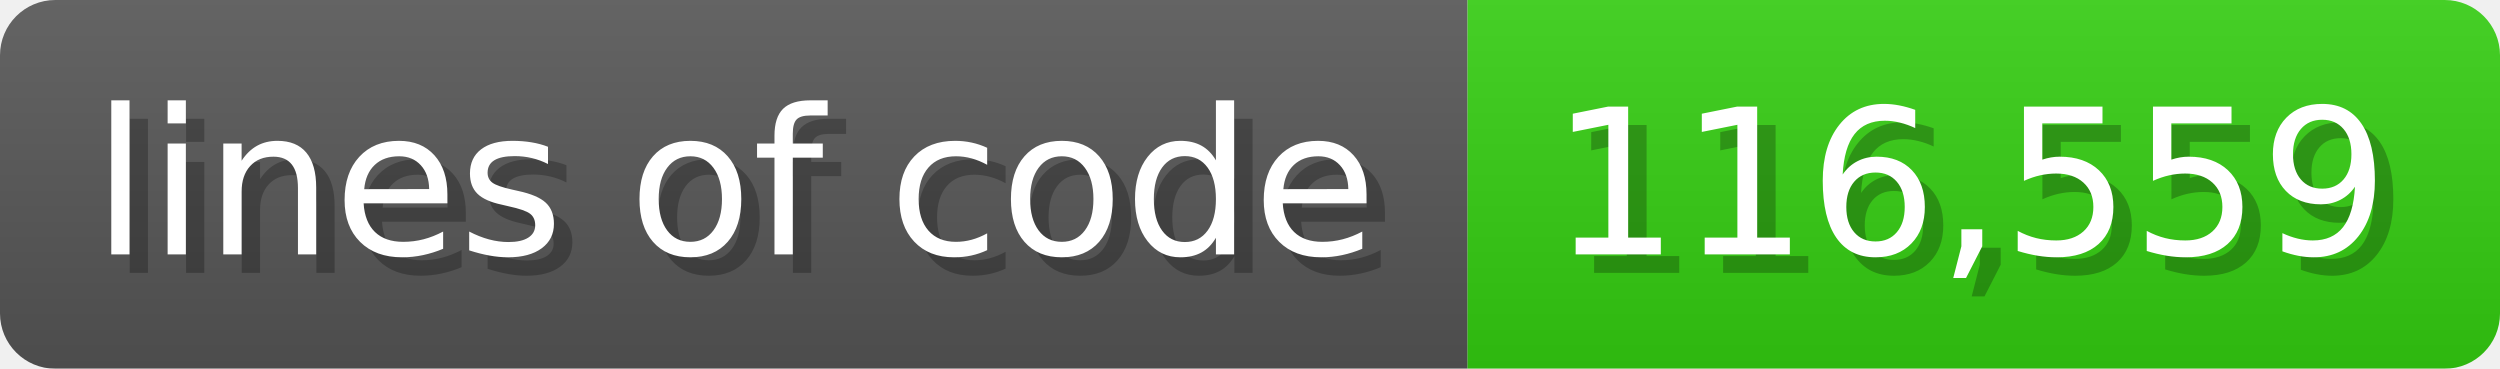
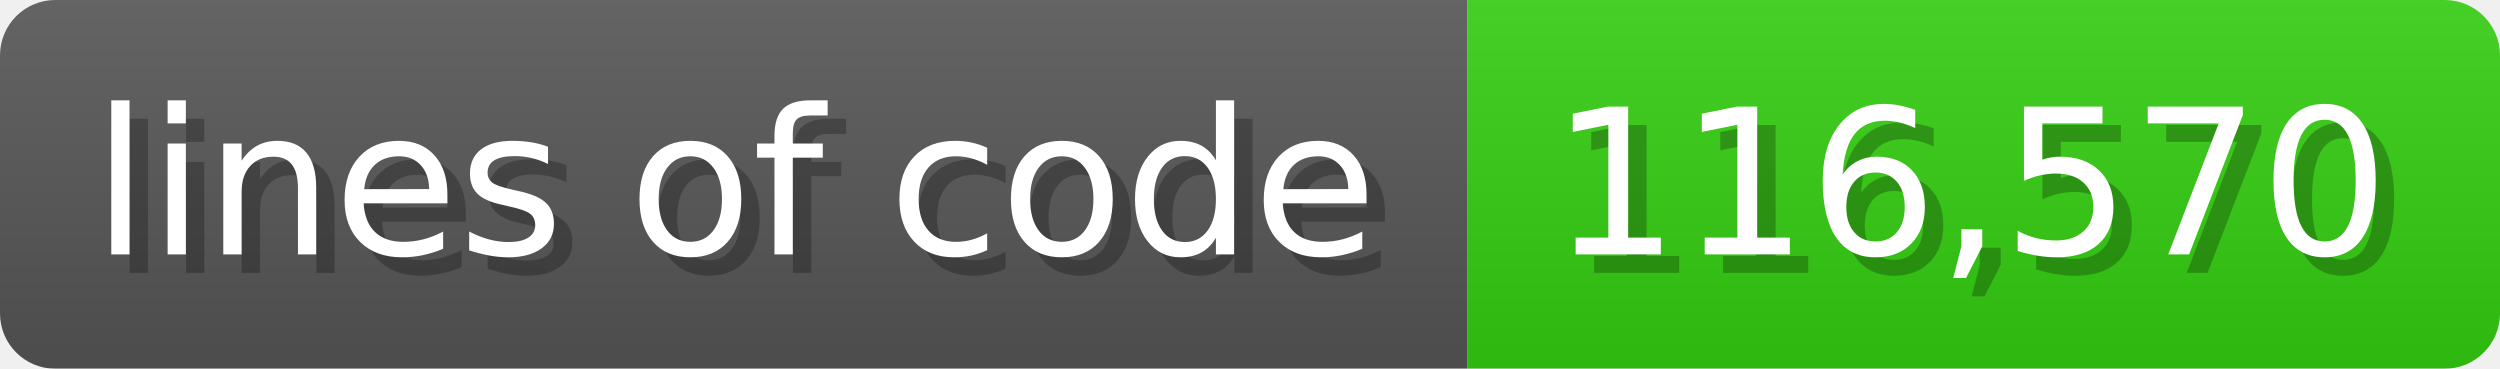
<svg xmlns="http://www.w3.org/2000/svg" width="135.6" height="20" viewBox="0 0 1356 200">
  <linearGradient id="a" x2="0" y2="100%">
    <stop offset="0" stop-opacity=".1" stop-color="#EEE" />
    <stop offset="1" stop-opacity=".1" />
  </linearGradient>
  <mask id="m">
    <rect width="1356" height="200" rx="30" fill="#FFF" />
  </mask>
  <g mask="url(#m)">
    <rect width="796" height="200" fill="#555" />
    <rect width="560" height="200" fill="#3C1" x="796" />
    <rect width="1356" height="200" fill="url(#a)" />
  </g>
  <g fill="#fff" text-anchor="start" font-family="Verdana,DejaVu Sans,sans-serif" font-size="110">
    <text x="60" y="148" textLength="696" fill="#000" opacity="0.25">lines of code</text>
    <text x="50" y="138" textLength="696">lines of code</text>
-     <text x="851" y="148" textLength="460" fill="#000" opacity="0.25">116,559</text>
-     <text x="841" y="138" textLength="460">116,559</text>
+     <text x="851" y="148" textLength="460" fill="#000" opacity="0.25">116,570</text>
+     <text x="841" y="138" textLength="460">116,570</text>
  </g>
</svg>
